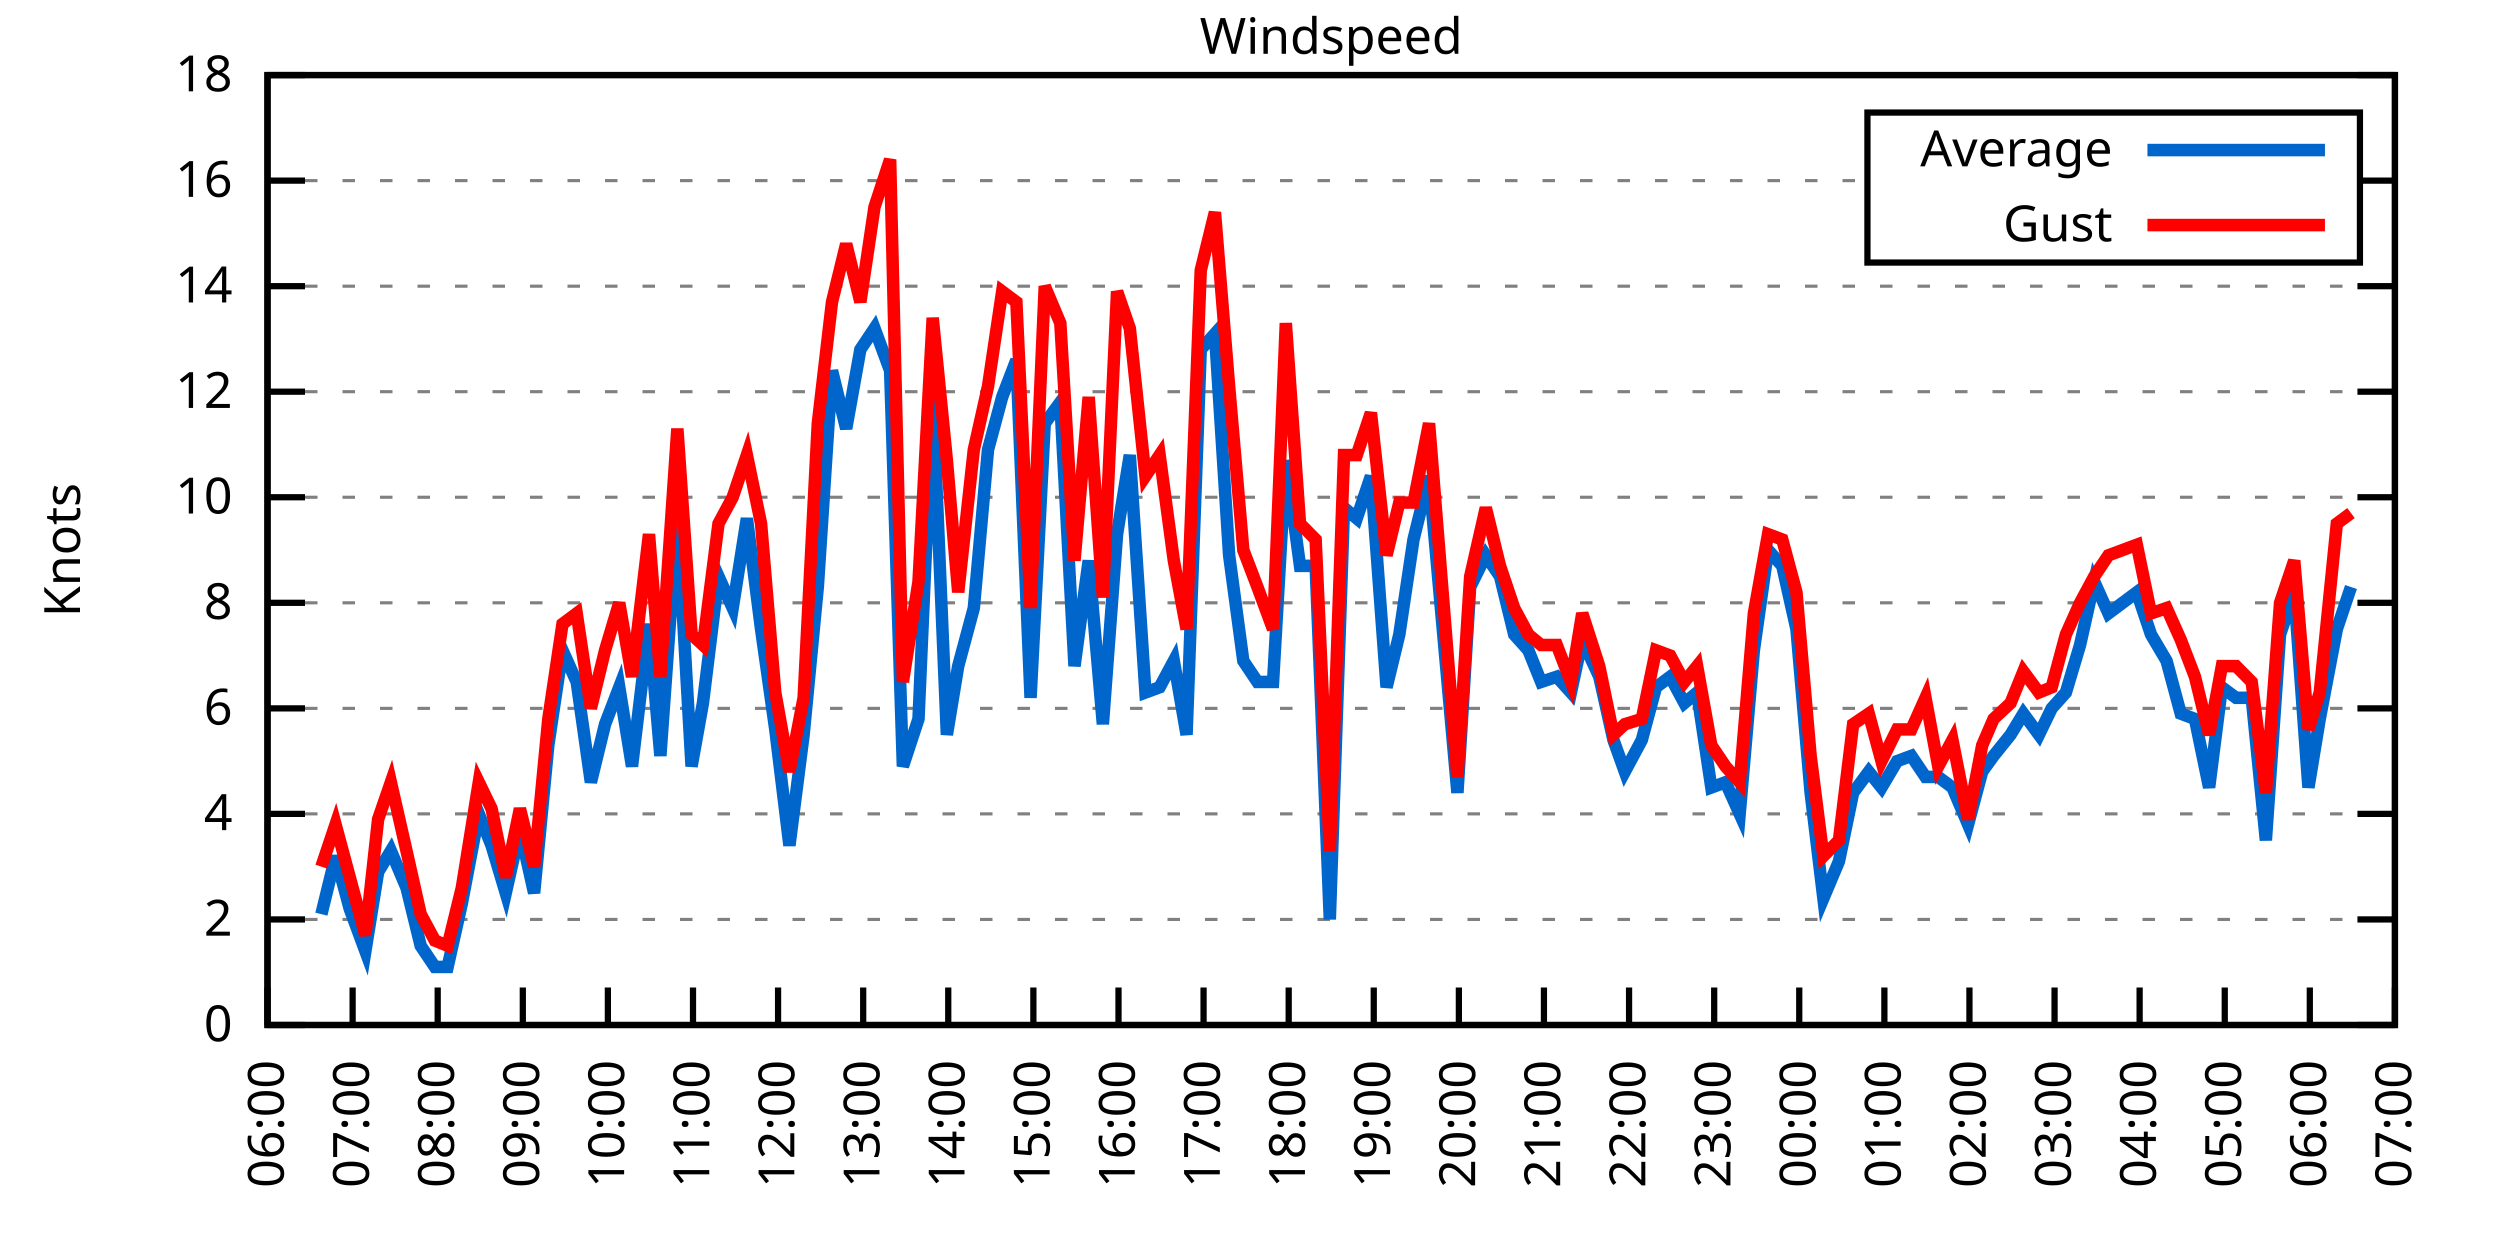
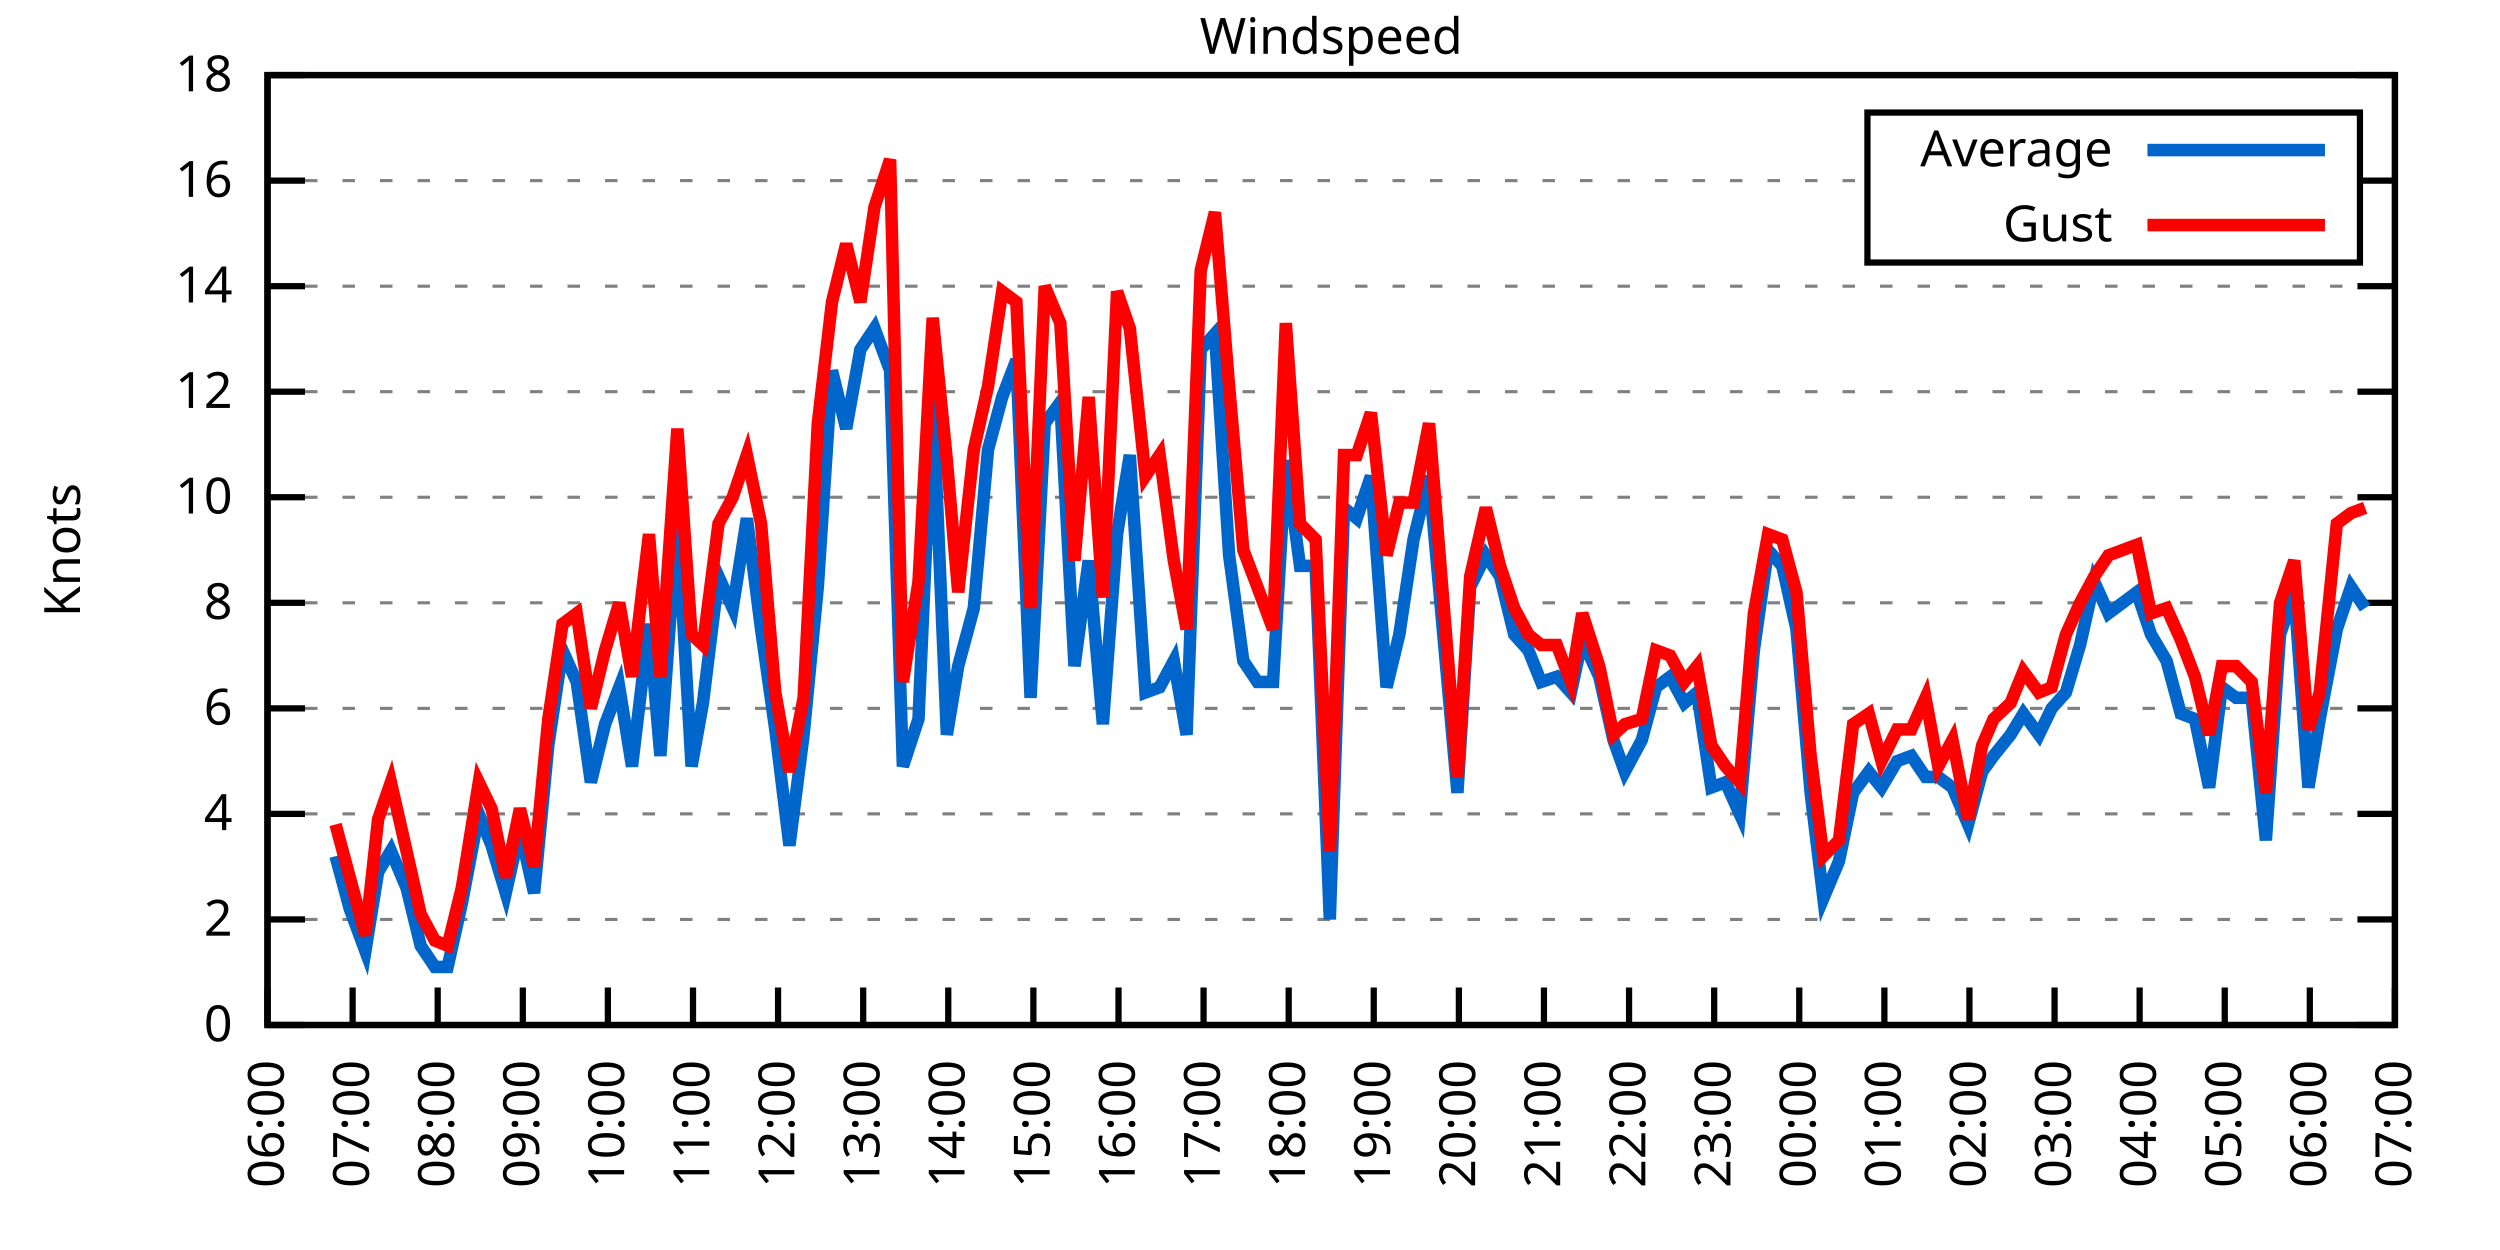
<svg xmlns="http://www.w3.org/2000/svg" xmlns:xlink="http://www.w3.org/1999/xlink" width="400" height="200" viewBox="0 0 400 200">
  <g id="gnuplot_canvas">
    <rect x="0" y="0" width="400" height="200" fill="none" />
    <defs>
      <circle id="gpDot" r="0.5" stroke-width="0.5" stroke="currentColor" />
      <path id="gpPt0" stroke-width="0.333" stroke="currentColor" d="M-1,0 h2 M0,-1 v2" />
      <path id="gpPt1" stroke-width="0.333" stroke="currentColor" d="M-1,-1 L1,1 M1,-1 L-1,1" />
      <path id="gpPt2" stroke-width="0.333" stroke="currentColor" d="M-1,0 L1,0 M0,-1 L0,1 M-1,-1 L1,1 M-1,1 L1,-1" />
      <rect id="gpPt3" stroke-width="0.333" stroke="currentColor" x="-1" y="-1" width="2" height="2" />
      <rect id="gpPt4" stroke-width="0.333" stroke="currentColor" fill="currentColor" x="-1" y="-1" width="2" height="2" />
      <circle id="gpPt5" stroke-width="0.333" stroke="currentColor" cx="0" cy="0" r="1" />
      <use xlink:href="#gpPt5" id="gpPt6" fill="currentColor" stroke="none" />
      <path id="gpPt7" stroke-width="0.333" stroke="currentColor" d="M0,-1.33 L-1.33,0.67 L1.33,0.67 z" />
      <use xlink:href="#gpPt7" id="gpPt8" fill="currentColor" stroke="none" />
      <use xlink:href="#gpPt7" id="gpPt9" stroke="currentColor" transform="rotate(180)" />
      <use xlink:href="#gpPt9" id="gpPt10" fill="currentColor" stroke="none" />
      <use xlink:href="#gpPt3" id="gpPt11" stroke="currentColor" transform="rotate(45)" />
      <use xlink:href="#gpPt11" id="gpPt12" fill="currentColor" stroke="none" />
      <path id="gpPt13" stroke-width="0.333" stroke="currentColor" d="M0,1.330 L1.265,0.411 L0.782,-1.067 L-0.782,-1.076 L-1.265,0.411 z" />
      <use xlink:href="#gpPt13" id="gpPt14" fill="currentColor" stroke="none" />
      <filter id="textbox" filterUnits="objectBoundingBox" x="0" y="0" height="1" width="1">
        <feFlood flood-color="white" flood-opacity="1" result="bgnd" />
        <feComposite in="SourceGraphic" in2="bgnd" operator="atop" />
      </filter>
      <filter id="greybox" filterUnits="objectBoundingBox" x="0" y="0" height="1" width="1">
        <feFlood flood-color="lightgrey" flood-opacity="1" result="grey" />
        <feComposite in="SourceGraphic" in2="grey" operator="atop" />
      </filter>
    </defs>
    <g fill="none" color="white" stroke="currentColor" stroke-width="1.00" stroke-linecap="butt" stroke-linejoin="miter">
</g>
    <g fill="none" color="black" stroke="currentColor" stroke-width="1.00" stroke-linecap="butt" stroke-linejoin="miter">
      <g stroke="none" shape-rendering="crispEdges">
        <polygon fill="rgb(255, 255, 255)" points="42.80,164.00 383.18,164.00 383.18,12.02 42.80,12.02 " />
      </g>
    </g>
    <g fill="none" color="black" stroke="currentColor" stroke-width="1.00" stroke-linecap="butt" stroke-linejoin="miter">
</g>
    <g fill="none" color="black" stroke="black" stroke-width="0.50" stroke-linecap="butt" stroke-linejoin="miter">
</g>
    <g fill="none" color="gray" stroke="currentColor" stroke-width="0.50" stroke-linecap="butt" stroke-linejoin="miter">
      <path stroke="gray" stroke-dasharray="2,4" class="gridline" d="M42.80,164.00 L383.19,164.00  " />
    </g>
    <g fill="none" color="gray" stroke="gray" stroke-width="1.00" stroke-linecap="butt" stroke-linejoin="miter">
</g>
    <g fill="none" color="black" stroke="currentColor" stroke-width="1.00" stroke-linecap="butt" stroke-linejoin="miter">
      <path stroke="black" d="M42.80,164.00 L48.80,164.00 M383.19,164.00 L377.19,164.00  " />
      <g transform="translate(37.20,166.60)" stroke="none" fill="black" font-family="Sans" font-size="8.00" text-anchor="end">
        <text>
          <tspan font-family="Sans"> 0</tspan>
        </text>
      </g>
    </g>
    <g fill="none" color="black" stroke="currentColor" stroke-width="1.00" stroke-linecap="butt" stroke-linejoin="miter">
</g>
    <g fill="none" color="black" stroke="black" stroke-width="0.50" stroke-linecap="butt" stroke-linejoin="miter">
</g>
    <g fill="none" color="gray" stroke="currentColor" stroke-width="0.50" stroke-linecap="butt" stroke-linejoin="miter">
      <path stroke="gray" stroke-dasharray="2,4" class="gridline" d="M42.80,147.11 L383.19,147.11  " />
    </g>
    <g fill="none" color="gray" stroke="gray" stroke-width="1.00" stroke-linecap="butt" stroke-linejoin="miter">
</g>
    <g fill="none" color="black" stroke="currentColor" stroke-width="1.00" stroke-linecap="butt" stroke-linejoin="miter">
      <path stroke="black" d="M42.80,147.11 L48.80,147.11 M383.19,147.11 L377.19,147.11  " />
      <g transform="translate(37.20,149.71)" stroke="none" fill="black" font-family="Sans" font-size="8.00" text-anchor="end">
        <text>
          <tspan font-family="Sans"> 2</tspan>
        </text>
      </g>
    </g>
    <g fill="none" color="black" stroke="currentColor" stroke-width="1.00" stroke-linecap="butt" stroke-linejoin="miter">
</g>
    <g fill="none" color="black" stroke="black" stroke-width="0.50" stroke-linecap="butt" stroke-linejoin="miter">
</g>
    <g fill="none" color="gray" stroke="currentColor" stroke-width="0.50" stroke-linecap="butt" stroke-linejoin="miter">
      <path stroke="gray" stroke-dasharray="2,4" class="gridline" d="M42.80,130.22 L383.19,130.22  " />
    </g>
    <g fill="none" color="gray" stroke="gray" stroke-width="1.00" stroke-linecap="butt" stroke-linejoin="miter">
</g>
    <g fill="none" color="black" stroke="currentColor" stroke-width="1.00" stroke-linecap="butt" stroke-linejoin="miter">
      <path stroke="black" d="M42.80,130.22 L48.80,130.22 M383.19,130.22 L377.19,130.22  " />
      <g transform="translate(37.20,132.82)" stroke="none" fill="black" font-family="Sans" font-size="8.00" text-anchor="end">
        <text>
          <tspan font-family="Sans"> 4</tspan>
        </text>
      </g>
    </g>
    <g fill="none" color="black" stroke="currentColor" stroke-width="1.00" stroke-linecap="butt" stroke-linejoin="miter">
</g>
    <g fill="none" color="black" stroke="black" stroke-width="0.50" stroke-linecap="butt" stroke-linejoin="miter">
</g>
    <g fill="none" color="gray" stroke="currentColor" stroke-width="0.50" stroke-linecap="butt" stroke-linejoin="miter">
      <path stroke="gray" stroke-dasharray="2,4" class="gridline" d="M42.80,113.34 L383.19,113.34  " />
    </g>
    <g fill="none" color="gray" stroke="gray" stroke-width="1.00" stroke-linecap="butt" stroke-linejoin="miter">
</g>
    <g fill="none" color="black" stroke="currentColor" stroke-width="1.00" stroke-linecap="butt" stroke-linejoin="miter">
      <path stroke="black" d="M42.80,113.34 L48.80,113.34 M383.19,113.34 L377.19,113.34  " />
      <g transform="translate(37.20,115.94)" stroke="none" fill="black" font-family="Sans" font-size="8.00" text-anchor="end">
        <text>
          <tspan font-family="Sans"> 6</tspan>
        </text>
      </g>
    </g>
    <g fill="none" color="black" stroke="currentColor" stroke-width="1.00" stroke-linecap="butt" stroke-linejoin="miter">
</g>
    <g fill="none" color="black" stroke="black" stroke-width="0.50" stroke-linecap="butt" stroke-linejoin="miter">
</g>
    <g fill="none" color="gray" stroke="currentColor" stroke-width="0.50" stroke-linecap="butt" stroke-linejoin="miter">
      <path stroke="gray" stroke-dasharray="2,4" class="gridline" d="M42.80,96.45 L383.19,96.45  " />
    </g>
    <g fill="none" color="gray" stroke="gray" stroke-width="1.00" stroke-linecap="butt" stroke-linejoin="miter">
</g>
    <g fill="none" color="black" stroke="currentColor" stroke-width="1.00" stroke-linecap="butt" stroke-linejoin="miter">
      <path stroke="black" d="M42.80,96.45 L48.80,96.45 M383.19,96.45 L377.19,96.45  " />
      <g transform="translate(37.20,99.05)" stroke="none" fill="black" font-family="Sans" font-size="8.00" text-anchor="end">
        <text>
          <tspan font-family="Sans"> 8</tspan>
        </text>
      </g>
    </g>
    <g fill="none" color="black" stroke="currentColor" stroke-width="1.00" stroke-linecap="butt" stroke-linejoin="miter">
</g>
    <g fill="none" color="black" stroke="black" stroke-width="0.50" stroke-linecap="butt" stroke-linejoin="miter">
</g>
    <g fill="none" color="gray" stroke="currentColor" stroke-width="0.50" stroke-linecap="butt" stroke-linejoin="miter">
      <path stroke="gray" stroke-dasharray="2,4" class="gridline" d="M42.80,79.56 L383.19,79.56  " />
    </g>
    <g fill="none" color="gray" stroke="gray" stroke-width="1.00" stroke-linecap="butt" stroke-linejoin="miter">
</g>
    <g fill="none" color="black" stroke="currentColor" stroke-width="1.00" stroke-linecap="butt" stroke-linejoin="miter">
      <path stroke="black" d="M42.80,79.56 L48.80,79.56 M383.19,79.56 L377.19,79.56  " />
      <g transform="translate(37.20,82.16)" stroke="none" fill="black" font-family="Sans" font-size="8.00" text-anchor="end">
        <text>
          <tspan font-family="Sans"> 10</tspan>
        </text>
      </g>
    </g>
    <g fill="none" color="black" stroke="currentColor" stroke-width="1.00" stroke-linecap="butt" stroke-linejoin="miter">
</g>
    <g fill="none" color="black" stroke="black" stroke-width="0.50" stroke-linecap="butt" stroke-linejoin="miter">
</g>
    <g fill="none" color="gray" stroke="currentColor" stroke-width="0.50" stroke-linecap="butt" stroke-linejoin="miter">
      <path stroke="gray" stroke-dasharray="2,4" class="gridline" d="M42.80,62.67 L383.19,62.67  " />
    </g>
    <g fill="none" color="gray" stroke="gray" stroke-width="1.00" stroke-linecap="butt" stroke-linejoin="miter">
</g>
    <g fill="none" color="black" stroke="currentColor" stroke-width="1.00" stroke-linecap="butt" stroke-linejoin="miter">
      <path stroke="black" d="M42.80,62.67 L48.80,62.67 M383.19,62.67 L377.19,62.67  " />
      <g transform="translate(37.20,65.27)" stroke="none" fill="black" font-family="Sans" font-size="8.00" text-anchor="end">
        <text>
          <tspan font-family="Sans"> 12</tspan>
        </text>
      </g>
    </g>
    <g fill="none" color="black" stroke="currentColor" stroke-width="1.00" stroke-linecap="butt" stroke-linejoin="miter">
</g>
    <g fill="none" color="black" stroke="black" stroke-width="0.50" stroke-linecap="butt" stroke-linejoin="miter">
</g>
    <g fill="none" color="gray" stroke="currentColor" stroke-width="0.50" stroke-linecap="butt" stroke-linejoin="miter">
      <path stroke="gray" stroke-dasharray="2,4" class="gridline" d="M42.80,45.79 L383.19,45.79  " />
    </g>
    <g fill="none" color="gray" stroke="gray" stroke-width="1.00" stroke-linecap="butt" stroke-linejoin="miter">
</g>
    <g fill="none" color="black" stroke="currentColor" stroke-width="1.00" stroke-linecap="butt" stroke-linejoin="miter">
      <path stroke="black" d="M42.80,45.79 L48.80,45.79 M383.19,45.79 L377.19,45.79  " />
      <g transform="translate(37.20,48.39)" stroke="none" fill="black" font-family="Sans" font-size="8.00" text-anchor="end">
        <text>
          <tspan font-family="Sans"> 14</tspan>
        </text>
      </g>
    </g>
    <g fill="none" color="black" stroke="currentColor" stroke-width="1.00" stroke-linecap="butt" stroke-linejoin="miter">
</g>
    <g fill="none" color="black" stroke="black" stroke-width="0.50" stroke-linecap="butt" stroke-linejoin="miter">
</g>
    <g fill="none" color="gray" stroke="currentColor" stroke-width="0.50" stroke-linecap="butt" stroke-linejoin="miter">
      <path stroke="gray" stroke-dasharray="2,4" class="gridline" d="M42.80,28.90 L298.79,28.90 M377.59,28.90 L383.19,28.90  " />
    </g>
    <g fill="none" color="gray" stroke="gray" stroke-width="1.00" stroke-linecap="butt" stroke-linejoin="miter">
</g>
    <g fill="none" color="black" stroke="currentColor" stroke-width="1.00" stroke-linecap="butt" stroke-linejoin="miter">
      <path stroke="black" d="M42.80,28.90 L48.80,28.90 M383.19,28.90 L377.19,28.90  " />
      <g transform="translate(37.20,31.50)" stroke="none" fill="black" font-family="Sans" font-size="8.00" text-anchor="end">
        <text>
          <tspan font-family="Sans"> 16</tspan>
        </text>
      </g>
    </g>
    <g fill="none" color="black" stroke="currentColor" stroke-width="1.00" stroke-linecap="butt" stroke-linejoin="miter">
</g>
    <g fill="none" color="black" stroke="black" stroke-width="0.50" stroke-linecap="butt" stroke-linejoin="miter">
</g>
    <g fill="none" color="gray" stroke="currentColor" stroke-width="0.50" stroke-linecap="butt" stroke-linejoin="miter">
      <path stroke="gray" stroke-dasharray="2,4" class="gridline" d="M42.80,12.01 L383.19,12.01  " />
    </g>
    <g fill="none" color="gray" stroke="gray" stroke-width="1.00" stroke-linecap="butt" stroke-linejoin="miter">
</g>
    <g fill="none" color="black" stroke="currentColor" stroke-width="1.00" stroke-linecap="butt" stroke-linejoin="miter">
      <path stroke="black" d="M42.80,12.01 L48.80,12.01 M383.19,12.01 L377.19,12.01  " />
      <g transform="translate(37.20,14.61)" stroke="none" fill="black" font-family="Sans" font-size="8.00" text-anchor="end">
        <text>
          <tspan font-family="Sans"> 18</tspan>
        </text>
      </g>
    </g>
    <g fill="none" color="black" stroke="currentColor" stroke-width="1.00" stroke-linecap="butt" stroke-linejoin="miter">
      <path stroke="black" d="M42.80,164.00 L42.80,158.00  " />
      <g transform="translate(45.40,169.60) rotate(270.00)" stroke="none" fill="black" font-family="Sans" font-size="8.00" text-anchor="end">
        <text>
          <tspan font-family="Sans">06:00</tspan>
        </text>
      </g>
    </g>
    <g fill="none" color="black" stroke="currentColor" stroke-width="1.00" stroke-linecap="butt" stroke-linejoin="miter">
      <path stroke="black" d="M56.42,164.00 L56.42,158.00  " />
      <g transform="translate(59.02,169.60) rotate(270.00)" stroke="none" fill="black" font-family="Sans" font-size="8.00" text-anchor="end">
        <text>
          <tspan font-family="Sans">07:00</tspan>
        </text>
      </g>
    </g>
    <g fill="none" color="black" stroke="currentColor" stroke-width="1.00" stroke-linecap="butt" stroke-linejoin="miter">
      <path stroke="black" d="M70.03,164.00 L70.03,158.00  " />
      <g transform="translate(72.63,169.60) rotate(270.00)" stroke="none" fill="black" font-family="Sans" font-size="8.00" text-anchor="end">
        <text>
          <tspan font-family="Sans">08:00</tspan>
        </text>
      </g>
    </g>
    <g fill="none" color="black" stroke="currentColor" stroke-width="1.00" stroke-linecap="butt" stroke-linejoin="miter">
      <path stroke="black" d="M83.65,164.00 L83.65,158.00  " />
      <g transform="translate(86.25,169.60) rotate(270.00)" stroke="none" fill="black" font-family="Sans" font-size="8.00" text-anchor="end">
        <text>
          <tspan font-family="Sans">09:00</tspan>
        </text>
      </g>
    </g>
    <g fill="none" color="black" stroke="currentColor" stroke-width="1.00" stroke-linecap="butt" stroke-linejoin="miter">
      <path stroke="black" d="M97.26,164.00 L97.26,158.00  " />
      <g transform="translate(99.86,169.60) rotate(270.00)" stroke="none" fill="black" font-family="Sans" font-size="8.00" text-anchor="end">
        <text>
          <tspan font-family="Sans">10:00</tspan>
        </text>
      </g>
    </g>
    <g fill="none" color="black" stroke="currentColor" stroke-width="1.00" stroke-linecap="butt" stroke-linejoin="miter">
      <path stroke="black" d="M110.88,164.00 L110.88,158.00  " />
      <g transform="translate(113.48,169.60) rotate(270.00)" stroke="none" fill="black" font-family="Sans" font-size="8.00" text-anchor="end">
        <text>
          <tspan font-family="Sans">11:00</tspan>
        </text>
      </g>
    </g>
    <g fill="none" color="black" stroke="currentColor" stroke-width="1.00" stroke-linecap="butt" stroke-linejoin="miter">
      <path stroke="black" d="M124.49,164.00 L124.49,158.00  " />
      <g transform="translate(127.09,169.60) rotate(270.00)" stroke="none" fill="black" font-family="Sans" font-size="8.00" text-anchor="end">
        <text>
          <tspan font-family="Sans">12:00</tspan>
        </text>
      </g>
    </g>
    <g fill="none" color="black" stroke="currentColor" stroke-width="1.00" stroke-linecap="butt" stroke-linejoin="miter">
      <path stroke="black" d="M138.11,164.00 L138.11,158.00  " />
      <g transform="translate(140.71,169.60) rotate(270.00)" stroke="none" fill="black" font-family="Sans" font-size="8.00" text-anchor="end">
        <text>
          <tspan font-family="Sans">13:00</tspan>
        </text>
      </g>
    </g>
    <g fill="none" color="black" stroke="currentColor" stroke-width="1.00" stroke-linecap="butt" stroke-linejoin="miter">
      <path stroke="black" d="M151.72,164.00 L151.72,158.00  " />
      <g transform="translate(154.32,169.60) rotate(270.00)" stroke="none" fill="black" font-family="Sans" font-size="8.00" text-anchor="end">
        <text>
          <tspan font-family="Sans">14:00</tspan>
        </text>
      </g>
    </g>
    <g fill="none" color="black" stroke="currentColor" stroke-width="1.00" stroke-linecap="butt" stroke-linejoin="miter">
      <path stroke="black" d="M165.34,164.00 L165.34,158.00  " />
      <g transform="translate(167.94,169.60) rotate(270.00)" stroke="none" fill="black" font-family="Sans" font-size="8.00" text-anchor="end">
        <text>
          <tspan font-family="Sans">15:00</tspan>
        </text>
      </g>
    </g>
    <g fill="none" color="black" stroke="currentColor" stroke-width="1.00" stroke-linecap="butt" stroke-linejoin="miter">
      <path stroke="black" d="M178.96,164.00 L178.96,158.00  " />
      <g transform="translate(181.56,169.60) rotate(270.00)" stroke="none" fill="black" font-family="Sans" font-size="8.00" text-anchor="end">
        <text>
          <tspan font-family="Sans">16:00</tspan>
        </text>
      </g>
    </g>
    <g fill="none" color="black" stroke="currentColor" stroke-width="1.00" stroke-linecap="butt" stroke-linejoin="miter">
      <path stroke="black" d="M192.57,164.00 L192.57,158.00  " />
      <g transform="translate(195.17,169.60) rotate(270.00)" stroke="none" fill="black" font-family="Sans" font-size="8.00" text-anchor="end">
        <text>
          <tspan font-family="Sans">17:00</tspan>
        </text>
      </g>
    </g>
    <g fill="none" color="black" stroke="currentColor" stroke-width="1.00" stroke-linecap="butt" stroke-linejoin="miter">
      <path stroke="black" d="M206.19,164.00 L206.19,158.00  " />
      <g transform="translate(208.79,169.60) rotate(270.00)" stroke="none" fill="black" font-family="Sans" font-size="8.00" text-anchor="end">
        <text>
          <tspan font-family="Sans">18:00</tspan>
        </text>
      </g>
    </g>
    <g fill="none" color="black" stroke="currentColor" stroke-width="1.00" stroke-linecap="butt" stroke-linejoin="miter">
      <path stroke="black" d="M219.80,164.00 L219.80,158.00  " />
      <g transform="translate(222.40,169.60) rotate(270.00)" stroke="none" fill="black" font-family="Sans" font-size="8.00" text-anchor="end">
        <text>
          <tspan font-family="Sans">19:00</tspan>
        </text>
      </g>
    </g>
    <g fill="none" color="black" stroke="currentColor" stroke-width="1.00" stroke-linecap="butt" stroke-linejoin="miter">
      <path stroke="black" d="M233.42,164.00 L233.42,158.00  " />
      <g transform="translate(236.02,169.60) rotate(270.00)" stroke="none" fill="black" font-family="Sans" font-size="8.00" text-anchor="end">
        <text>
          <tspan font-family="Sans">20:00</tspan>
        </text>
      </g>
    </g>
    <g fill="none" color="black" stroke="currentColor" stroke-width="1.00" stroke-linecap="butt" stroke-linejoin="miter">
      <path stroke="black" d="M247.03,164.00 L247.03,158.00  " />
      <g transform="translate(249.63,169.60) rotate(270.00)" stroke="none" fill="black" font-family="Sans" font-size="8.00" text-anchor="end">
        <text>
          <tspan font-family="Sans">21:00</tspan>
        </text>
      </g>
    </g>
    <g fill="none" color="black" stroke="currentColor" stroke-width="1.00" stroke-linecap="butt" stroke-linejoin="miter">
      <path stroke="black" d="M260.65,164.00 L260.65,158.00  " />
      <g transform="translate(263.25,169.60) rotate(270.00)" stroke="none" fill="black" font-family="Sans" font-size="8.00" text-anchor="end">
        <text>
          <tspan font-family="Sans">22:00</tspan>
        </text>
      </g>
    </g>
    <g fill="none" color="black" stroke="currentColor" stroke-width="1.00" stroke-linecap="butt" stroke-linejoin="miter">
      <path stroke="black" d="M274.27,164.00 L274.27,158.00  " />
      <g transform="translate(276.87,169.60) rotate(270.00)" stroke="none" fill="black" font-family="Sans" font-size="8.00" text-anchor="end">
        <text>
          <tspan font-family="Sans">23:00</tspan>
        </text>
      </g>
    </g>
    <g fill="none" color="black" stroke="currentColor" stroke-width="1.00" stroke-linecap="butt" stroke-linejoin="miter">
      <path stroke="black" d="M287.88,164.00 L287.88,158.00  " />
      <g transform="translate(290.48,169.60) rotate(270.00)" stroke="none" fill="black" font-family="Sans" font-size="8.00" text-anchor="end">
        <text>
          <tspan font-family="Sans">00:00</tspan>
        </text>
      </g>
    </g>
    <g fill="none" color="black" stroke="currentColor" stroke-width="1.00" stroke-linecap="butt" stroke-linejoin="miter">
      <path stroke="black" d="M301.50,164.00 L301.50,158.00  " />
      <g transform="translate(304.10,169.60) rotate(270.00)" stroke="none" fill="black" font-family="Sans" font-size="8.00" text-anchor="end">
        <text>
          <tspan font-family="Sans">01:00</tspan>
        </text>
      </g>
    </g>
    <g fill="none" color="black" stroke="currentColor" stroke-width="1.00" stroke-linecap="butt" stroke-linejoin="miter">
      <path stroke="black" d="M315.11,164.00 L315.11,158.00  " />
      <g transform="translate(317.71,169.60) rotate(270.00)" stroke="none" fill="black" font-family="Sans" font-size="8.00" text-anchor="end">
        <text>
          <tspan font-family="Sans">02:00</tspan>
        </text>
      </g>
    </g>
    <g fill="none" color="black" stroke="currentColor" stroke-width="1.00" stroke-linecap="butt" stroke-linejoin="miter">
      <path stroke="black" d="M328.73,164.00 L328.73,158.00  " />
      <g transform="translate(331.33,169.60) rotate(270.00)" stroke="none" fill="black" font-family="Sans" font-size="8.00" text-anchor="end">
        <text>
          <tspan font-family="Sans">03:00</tspan>
        </text>
      </g>
    </g>
    <g fill="none" color="black" stroke="currentColor" stroke-width="1.00" stroke-linecap="butt" stroke-linejoin="miter">
      <path stroke="black" d="M342.34,164.00 L342.34,158.00  " />
      <g transform="translate(344.94,169.60) rotate(270.00)" stroke="none" fill="black" font-family="Sans" font-size="8.00" text-anchor="end">
        <text>
          <tspan font-family="Sans">04:00</tspan>
        </text>
      </g>
    </g>
    <g fill="none" color="black" stroke="currentColor" stroke-width="1.00" stroke-linecap="butt" stroke-linejoin="miter">
      <path stroke="black" d="M355.96,164.00 L355.96,158.00  " />
      <g transform="translate(358.56,169.60) rotate(270.00)" stroke="none" fill="black" font-family="Sans" font-size="8.00" text-anchor="end">
        <text>
          <tspan font-family="Sans">05:00</tspan>
        </text>
      </g>
    </g>
    <g fill="none" color="black" stroke="currentColor" stroke-width="1.00" stroke-linecap="butt" stroke-linejoin="miter">
      <path stroke="black" d="M369.57,164.00 L369.57,158.00  " />
      <g transform="translate(372.17,169.60) rotate(270.00)" stroke="none" fill="black" font-family="Sans" font-size="8.00" text-anchor="end">
        <text>
          <tspan font-family="Sans">06:00</tspan>
        </text>
      </g>
    </g>
    <g fill="none" color="black" stroke="currentColor" stroke-width="1.00" stroke-linecap="butt" stroke-linejoin="miter">
      <path stroke="black" d="M383.19,164.00 L383.19,158.00  " />
      <g transform="translate(385.79,169.60) rotate(270.00)" stroke="none" fill="black" font-family="Sans" font-size="8.00" text-anchor="end">
        <text>
          <tspan font-family="Sans">07:00</tspan>
        </text>
      </g>
    </g>
    <g fill="none" color="black" stroke="currentColor" stroke-width="1.00" stroke-linecap="butt" stroke-linejoin="miter">
</g>
    <g fill="none" color="black" stroke="currentColor" stroke-width="1.00" stroke-linecap="butt" stroke-linejoin="miter">
      <path stroke="black" d="M42.80,12.01 L42.80,164.00 L383.19,164.00 L383.19,12.01 L42.80,12.01 Z  " />
    </g>
    <g fill="none" color="black" stroke="currentColor" stroke-width="1.00" stroke-linecap="butt" stroke-linejoin="miter">
</g>
    <g fill="none" color="black" stroke="currentColor" stroke-width="1.00" stroke-linecap="butt" stroke-linejoin="miter">
      <path stroke="black" d="M298.79,42.01 L298.79,18.01 L377.59,18.01 L377.59,42.01 L298.79,42.01 Z  " />
    </g>
    <g id="Windspeed_plot_1">
      <g fill="none" color="white" stroke="black" stroke-width="2.00" stroke-linecap="butt" stroke-linejoin="miter">
</g>
      <g fill="none" color="black" stroke="currentColor" stroke-width="2.00" stroke-linecap="butt" stroke-linejoin="miter">
        <g transform="translate(337.99,26.61)" stroke="none" fill="black" font-family="Sans" font-size="8.00" text-anchor="end">
          <text>
            <tspan font-family="Sans">Average</tspan>
          </text>
        </g>
      </g>
      <g fill="none" color="black" stroke="currentColor" stroke-width="2.00" stroke-linecap="butt" stroke-linejoin="miter">
-         <path stroke="rgb(  0, 102, 204)" d="M343.59,24.01 L371.99,24.01 M51.42,146.27 L53.69,136.98 L55.96,145.42 L58.46,152.18 L60.50,139.51 L62.54,136.14   L65.04,142.05 L67.31,151.33 L69.58,154.71 L71.62,154.71 L73.89,144.58 L76.61,130.22 L78.65,135.29 L80.92,142.89   L83.19,132.76 L85.46,142.89 L87.73,119.25 L90.00,104.05 L92.27,109.11 L94.54,125.16 L96.81,115.87 L99.08,109.96   L101.12,122.62 L103.84,99.83 L105.66,120.94 L108.38,82.94 L110.65,122.62 L112.47,112.49 L114.96,92.23 L117.23,97.29   L119.50,82.94 L121.77,100.67 L124.04,116.71 L126.31,135.29 L128.58,117.56 L130.85,93.92 L133.12,59.30 L135.39,68.58   L137.66,55.92 L139.92,52.54 L142.42,59.30 L144.46,122.62 L146.96,115.03 L149.23,63.52 L151.50,117.56 L153.31,106.58   L155.81,97.29 L158.08,71.96 L160.35,63.52 L162.62,57.61 L164.89,111.65 L167.16,67.74 L169.65,64.36 L171.92,106.58   L174.19,89.69 L176.46,115.87 L178.73,85.47 L180.77,72.81 L183.27,110.80 L185.54,109.96 L187.81,105.74 L189.85,117.56   L192.12,55.92 L194.39,53.39 L196.66,88.85 L198.93,105.74 L201.19,109.11 L203.69,109.11 L205.73,73.65 L208.00,90.54   L210.50,90.54 L212.77,147.11 L215.04,81.25 L217.08,82.94 L219.35,76.18 L221.85,109.96 L223.89,101.52 L226.16,86.32   L228.65,76.18 L233.19,126.85 L235.23,93.92 L237.73,88.85 L240.00,92.23 L242.27,101.52 L244.54,104.05 L246.58,109.11   L249.08,108.27 L251.35,110.80 L253.16,102.36 L255.88,108.27 L258.15,118.40 L259.97,123.47 L262.69,118.40 L264.96,109.96   L267.23,108.27 L269.50,112.49 L271.54,110.80 L273.81,126.00 L276.08,125.16 L278.35,130.22 L280.62,104.05 L282.89,88.00   L285.16,90.54 L287.43,100.67 L289.70,126.85 L291.74,143.73 L294.23,137.82 L296.50,126.85 L299.00,123.47 L301.04,126.00   L303.54,121.78 L305.81,120.94 L308.08,124.31 L310.12,124.31 L312.39,126.00 L314.89,131.91 L317.15,123.47 L318.97,120.94   L321.69,117.56 L323.74,114.18 L326.23,117.56 L328.27,113.34 L330.54,110.80 L332.81,103.20 L335.08,93.07 L337.35,98.14   L341.89,94.76 L344.16,101.52 L346.65,105.74 L348.92,114.18 L351.19,115.03 L353.46,126.00 L355.50,109.96 L357.77,111.65   L360.27,111.65 L362.54,134.45 L364.81,101.52 L367.08,94.76 L369.35,126.00 L371.16,115.03 L373.89,100.67 L376.16,93.92    " />
+         <path stroke="rgb(  0, 102, 204)" d="M343.59,24.01 L371.99,24.01 M53.69,136.98 L55.96,145.42 L58.46,152.18 L60.50,139.51 L62.54,136.14 L65.04,142.05   L67.31,151.33 L69.58,154.71 L71.62,154.71 L73.89,144.58 L76.61,130.22 L78.65,135.29 L80.92,142.89 L83.19,132.76   L85.46,142.89 L87.73,119.25 L90.00,104.05 L92.27,109.11 L94.54,125.16 L96.81,115.87 L99.08,109.96 L101.12,122.62   L103.84,99.83 L105.66,120.94 L108.38,82.94 L110.65,122.62 L112.47,112.49 L114.96,92.23 L117.23,97.29 L119.50,82.94   L121.77,100.67 L124.04,116.71 L126.31,135.29 L128.58,117.56 L130.85,93.92 L133.12,59.30 L135.39,68.58 L137.66,55.92   L139.92,52.54 L142.42,59.30 L144.46,122.62 L146.96,115.03 L149.23,63.52 L151.50,117.56 L153.31,106.58 L155.81,97.29   L158.08,71.96 L160.35,63.52 L162.62,57.61 L164.89,111.65 L167.16,67.74 L169.65,64.36 L171.92,106.58 L174.19,89.69   L176.46,115.87 L178.73,85.47 L180.77,72.81 L183.27,110.80 L185.54,109.96 L187.81,105.74 L189.85,117.56 L192.12,55.92   L194.39,53.39 L196.66,88.85 L198.93,105.74 L201.19,109.11 L203.69,109.11 L205.73,73.65 L208.00,90.54 L210.50,90.54   L212.77,147.11 L215.04,81.25 L217.08,82.94 L219.35,76.18 L221.85,109.96 L223.89,101.52 L226.16,86.32 L228.65,76.18   L233.19,126.85 L235.23,93.92 L237.73,88.85 L240.00,92.23 L242.27,101.52 L244.54,104.05 L246.58,109.11 L249.08,108.27   L251.35,110.80 L253.16,102.36 L255.88,108.27 L258.15,118.40 L259.97,123.47 L262.69,118.40 L264.96,109.96 L267.23,108.27   L269.50,112.49 L271.54,110.80 L273.81,126.00 L276.08,125.16 L278.35,130.22 L280.62,104.05 L282.89,88.00 L285.16,90.54   L287.43,100.67 L289.70,126.85 L291.74,143.73 L294.23,137.82 L296.50,126.85 L299.00,123.47 L301.04,126.00 L303.54,121.78   L305.81,120.94 L308.08,124.31 L310.12,124.31 L312.39,126.00 L314.89,131.91 L317.15,123.47 L318.97,120.94 L321.69,117.56   L323.74,114.18 L326.23,117.56 L328.27,113.34 L330.54,110.80 L332.81,103.20 L335.08,93.07 L337.35,98.14 L341.89,94.76   L344.16,101.52 L346.65,105.74 L348.92,114.18 L351.19,115.03 L353.46,126.00 L355.50,109.96 L357.77,111.65 L360.27,111.65   L362.54,134.45 L364.81,101.52 L367.08,94.76 L369.35,126.00 L371.16,115.03 L373.89,100.67 L376.16,93.92 L378.42,97.29    " />
      </g>
    </g>
    <g id="Windspeed_plot_2">
      <g fill="none" color="black" stroke="currentColor" stroke-width="2.00" stroke-linecap="butt" stroke-linejoin="miter">
        <g transform="translate(337.99,38.61)" stroke="none" fill="black" font-family="Sans" font-size="8.00" text-anchor="end">
          <text>
            <tspan font-family="Sans">Gust</tspan>
          </text>
        </g>
      </g>
      <g fill="none" color="black" stroke="currentColor" stroke-width="2.00" stroke-linecap="butt" stroke-linejoin="miter">
-         <path stroke="rgb(255,   0,   0)" d="M343.59,36.01 L371.99,36.01 M51.42,138.67 L53.69,131.91 L55.96,140.36 L58.46,149.65 L60.50,131.07 L62.54,125.16   L65.04,136.14 L67.31,146.27 L69.58,150.49 L71.62,151.33 L73.89,142.05 L76.61,125.16 L78.65,129.38 L80.92,140.36   L83.19,129.38 L85.46,138.67 L87.73,115.03 L90.00,99.83 L92.27,98.14 L94.54,113.34 L96.81,104.05 L99.08,96.45   L101.12,108.27 L103.84,85.47 L105.66,108.27 L108.38,68.58 L110.65,101.52 L112.47,103.20 L114.96,83.78 L117.23,79.56   L119.50,72.81 L121.77,83.78 L124.04,110.80 L126.31,123.47 L128.58,111.65 L130.85,67.74 L133.12,48.32 L135.39,39.03   L137.66,48.32 L139.92,33.12 L142.42,25.52 L144.46,109.11 L146.96,93.07 L149.23,50.85 L151.50,73.65 L153.31,94.76   L155.81,71.96 L158.08,61.83 L160.35,46.63 L162.62,48.32 L164.89,97.29 L167.16,45.79 L169.65,51.70 L171.92,89.69   L174.19,63.52 L176.46,95.60 L178.73,46.63 L180.77,52.54 L183.27,76.18 L185.54,72.81 L187.81,89.69 L189.85,100.67   L192.12,43.25 L194.39,33.96 L196.66,61.83 L198.93,88.00 L201.19,93.92 L203.69,100.67 L205.73,51.70 L208.00,83.78   L210.50,86.32 L212.77,136.14 L215.04,72.81 L217.08,72.81 L219.35,66.05 L221.85,88.85 L223.89,80.41 L226.16,80.41   L228.65,67.74 L233.19,124.31 L235.23,92.23 L237.73,81.25 L240.00,90.54 L242.27,97.29 L244.54,101.52 L246.58,103.20   L249.08,103.20 L251.35,109.11 L253.16,98.14 L255.88,106.58 L258.15,117.56 L259.97,115.87 L262.69,115.03 L264.96,104.05   L267.23,104.89 L269.50,109.11 L271.54,106.58 L273.81,119.25 L276.08,122.62 L278.35,125.16 L280.62,98.14 L282.89,85.47   L285.16,86.32 L287.43,94.76 L289.70,120.94 L291.74,136.98 L294.23,134.45 L296.50,115.87 L299.00,114.18 L301.04,121.78   L303.54,116.71 L305.81,116.71 L308.08,111.65 L310.12,122.62 L312.39,118.40 L314.89,131.07 L317.15,119.25 L318.97,115.03   L321.69,112.49 L323.74,107.43 L326.23,110.80 L328.27,109.96 L330.54,101.52 L332.81,96.45 L335.08,92.23 L337.35,88.85   L341.89,87.16 L344.16,98.14 L346.65,97.29 L348.92,102.36 L351.19,108.27 L353.46,117.56 L355.50,106.58 L357.77,106.58   L360.27,109.11 L362.54,126.85 L364.81,96.45 L367.08,89.69 L369.35,116.71 L371.16,110.80 L373.89,83.78 L376.16,82.09    " />
+         <path stroke="rgb(255,   0,   0)" d="M343.59,36.01 L371.99,36.01 M53.69,131.91 L55.96,140.36 L58.46,149.65 L60.50,131.07 L62.54,125.16 L65.04,136.14   L67.31,146.27 L69.58,150.49 L71.62,151.33 L73.89,142.05 L76.61,125.16 L78.65,129.38 L80.92,140.36 L83.19,129.38   L85.46,138.67 L87.73,115.03 L90.00,99.83 L92.27,98.14 L94.54,113.34 L96.81,104.05 L99.08,96.45 L101.12,108.27   L103.84,85.47 L105.66,108.27 L108.38,68.58 L110.65,101.52 L112.47,103.20 L114.96,83.78 L117.23,79.56 L119.50,72.81   L121.77,83.78 L124.04,110.80 L126.31,123.47 L128.58,111.65 L130.85,67.74 L133.12,48.32 L135.39,39.03 L137.66,48.32   L139.92,33.12 L142.42,25.52 L144.46,109.11 L146.96,93.07 L149.23,50.85 L151.50,73.65 L153.31,94.76 L155.81,71.96   L158.08,61.83 L160.35,46.63 L162.62,48.32 L164.89,97.29 L167.16,45.79 L169.65,51.70 L171.92,89.69 L174.19,63.52   L176.46,95.60 L178.73,46.63 L180.77,52.54 L183.27,76.18 L185.54,72.81 L187.81,89.69 L189.85,100.67 L192.12,43.25   L194.39,33.96 L196.66,61.83 L198.93,88.00 L201.19,93.92 L203.69,100.67 L205.73,51.70 L208.00,83.78 L210.50,86.32   L212.77,136.14 L215.04,72.81 L217.08,72.81 L219.35,66.05 L221.85,88.85 L223.89,80.41 L226.16,80.41 L228.65,67.74   L233.19,124.31 L235.23,92.23 L237.73,81.25 L240.00,90.54 L242.27,97.29 L244.54,101.52 L246.58,103.20 L249.08,103.20   L251.35,109.11 L253.16,98.14 L255.88,106.58 L258.15,117.56 L259.97,115.87 L262.69,115.03 L264.96,104.05 L267.23,104.89   L269.50,109.11 L271.54,106.58 L273.81,119.25 L276.08,122.62 L278.35,125.16 L280.62,98.14 L282.89,85.47 L285.16,86.32   L287.43,94.76 L289.70,120.94 L291.74,136.98 L294.23,134.45 L296.50,115.87 L299.00,114.18 L301.04,121.78 L303.54,116.71   L305.81,116.71 L308.08,111.65 L310.12,122.62 L312.39,118.40 L314.89,131.07 L317.15,119.25 L318.97,115.03 L321.69,112.49   L323.74,107.43 L326.23,110.80 L328.27,109.96 L330.54,101.52 L332.81,96.45 L335.08,92.23 L337.35,88.85 L341.89,87.16   L344.16,98.14 L346.65,97.29 L348.92,102.36 L351.19,108.27 L353.46,117.56 L355.50,106.58 L357.77,106.58 L360.27,109.11   L362.54,126.85 L364.81,96.45 L367.08,89.69 L369.35,116.71 L371.16,110.80 L373.89,83.78 L376.16,82.09 L378.42,81.25    " />
      </g>
    </g>
    <g fill="none" color="black" stroke="currentColor" stroke-width="2.00" stroke-linecap="butt" stroke-linejoin="miter">
</g>
    <g fill="none" color="black" stroke="black" stroke-width="1.00" stroke-linecap="butt" stroke-linejoin="miter">
</g>
    <g fill="none" color="black" stroke="currentColor" stroke-width="1.00" stroke-linecap="butt" stroke-linejoin="miter">
      <path stroke="black" d="M42.80,12.01 L42.80,164.00 L383.19,164.00 L383.19,12.01 L42.80,12.01 Z  " />
      <g transform="translate(12.80,88.01) rotate(270.00)" stroke="none" fill="black" font-family="Sans" font-size="8.00" text-anchor="middle">
        <text>
          <tspan font-family="Sans">Knots</tspan>
        </text>
      </g>
    </g>
    <g fill="none" color="black" stroke="currentColor" stroke-width="1.00" stroke-linecap="butt" stroke-linejoin="miter">
</g>
    <g fill="none" color="black" stroke="currentColor" stroke-width="1.00" stroke-linecap="butt" stroke-linejoin="miter">
      <g transform="translate(212.99,8.61)" stroke="none" fill="black" font-family="Sans" font-size="8.00" text-anchor="middle">
        <text>
          <tspan font-family="Sans">Windspeed</tspan>
        </text>
      </g>
    </g>
    <g fill="none" color="black" stroke="currentColor" stroke-width="1.00" stroke-linecap="butt" stroke-linejoin="miter">
</g>
  </g>
</svg>
